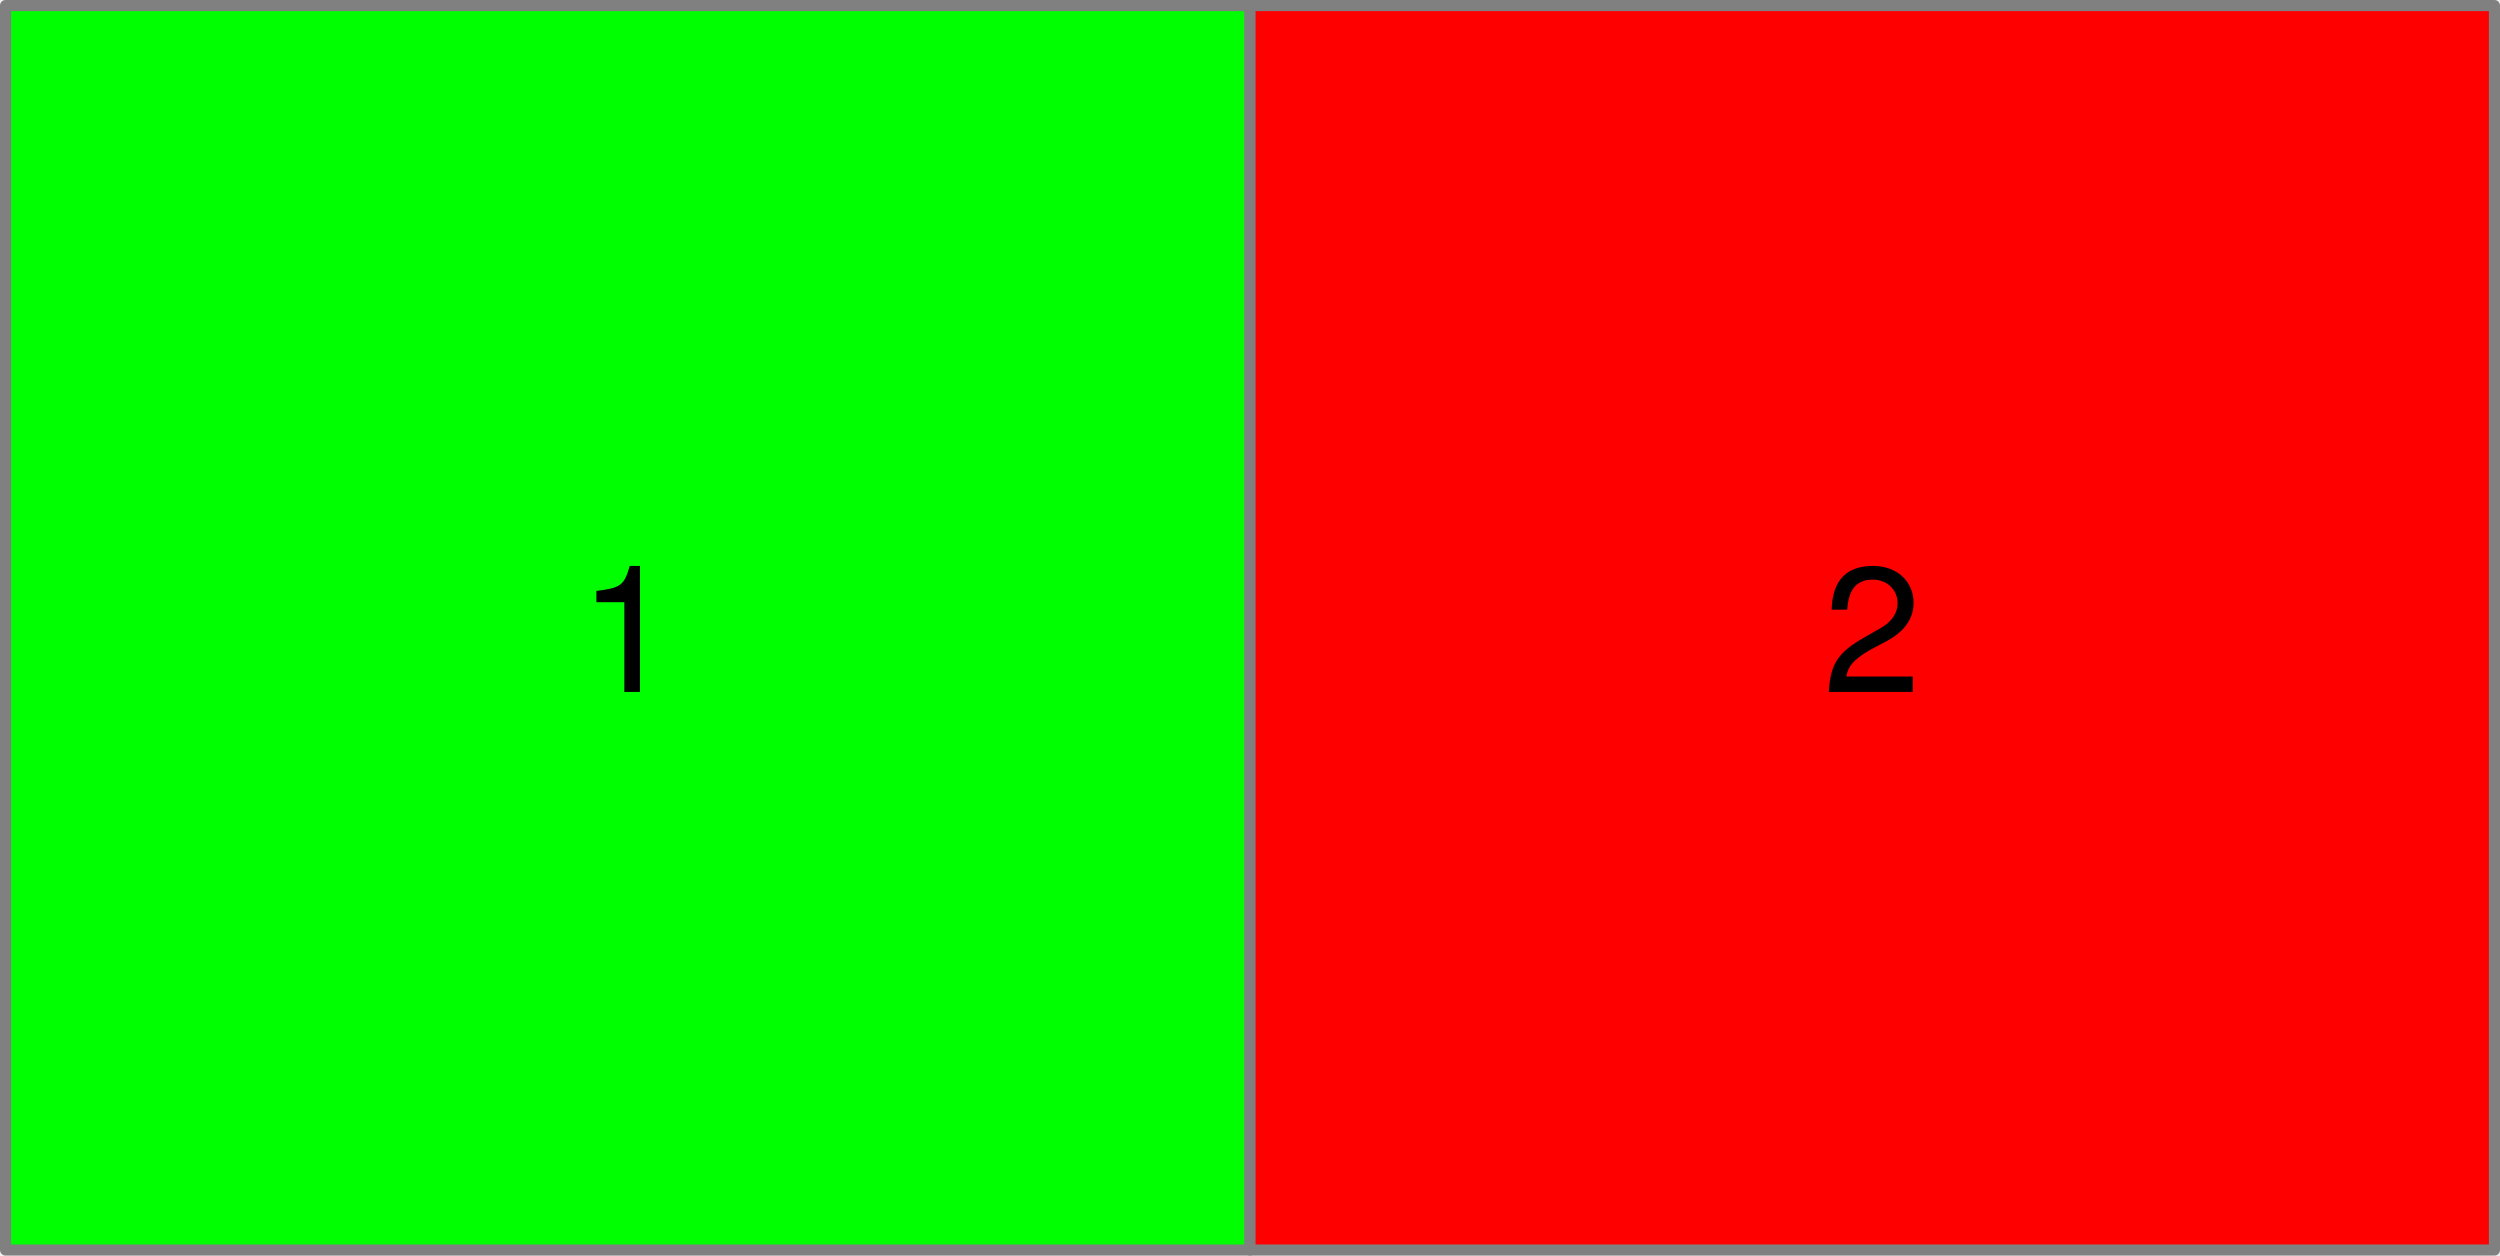
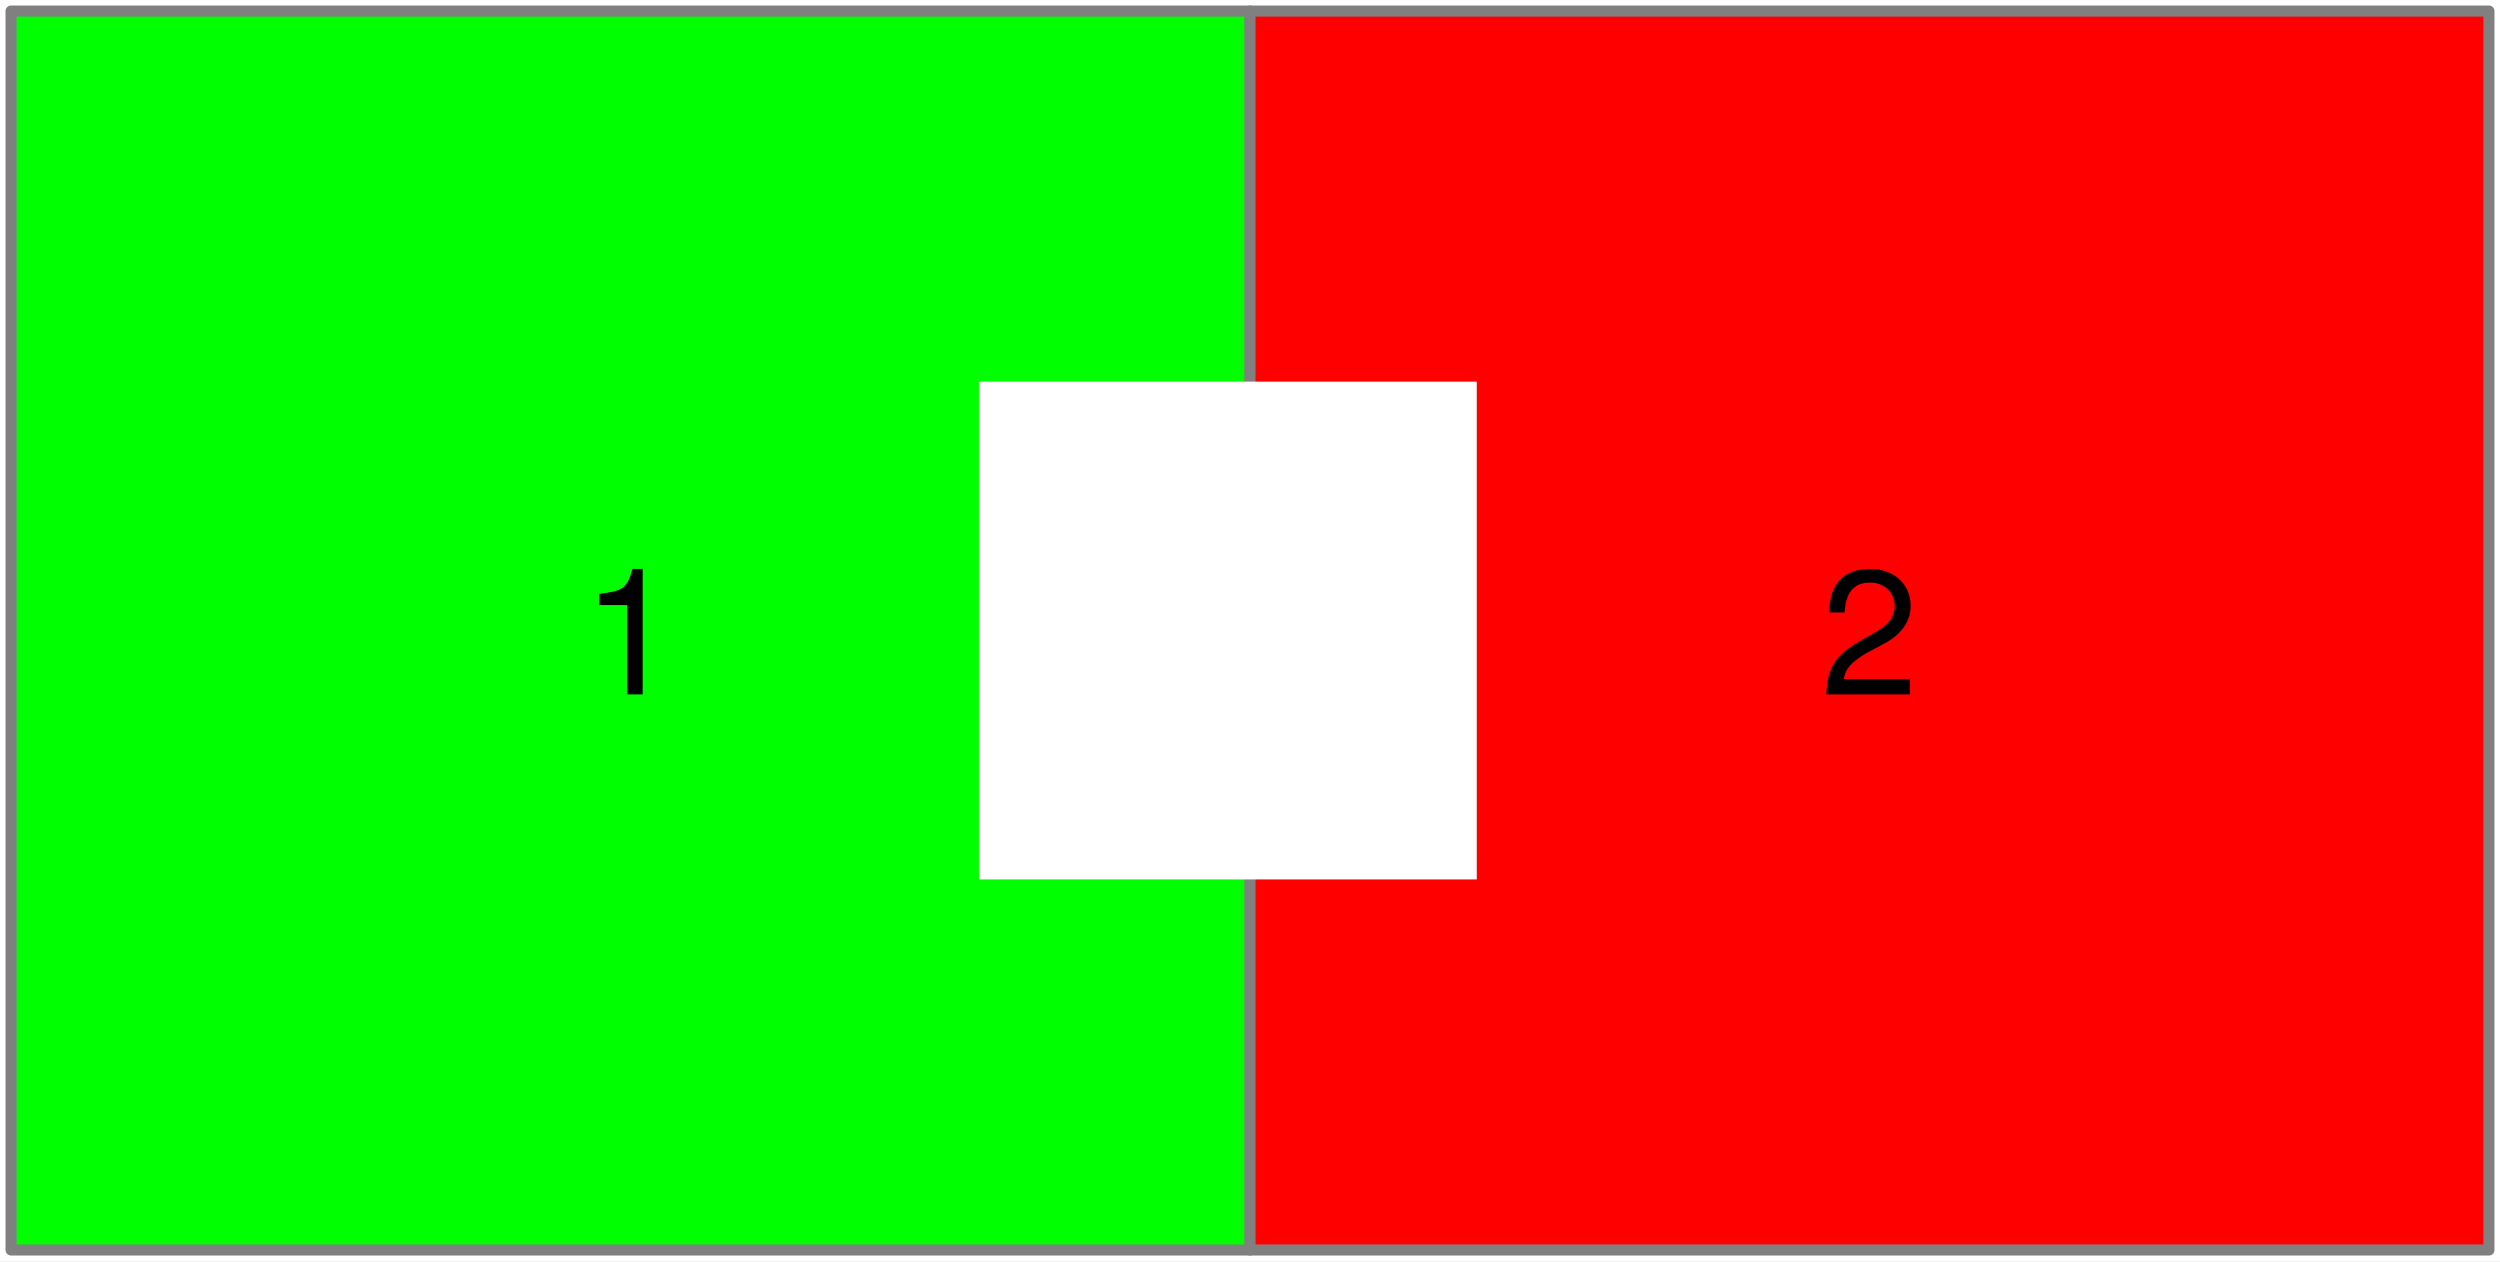
- <svg xmlns="http://www.w3.org/2000/svg" contentScriptType="application/ecmascript" contentStyleType="text/css" height="113" preserveAspectRatio="xMidYMid meet" version="1.1" viewBox="151 174 225 113" width="225" zoomAndPan="magnify">
-   <defs>
-     <font-face ascent="951.996" cap-height="714" descent="-212.997" font-family="Helvetica Neue" font-size="16" font-weight="400" panose-1="2 0 5 3 0 0 0 2 0 4" slope="0" underline-position="-100" underline-thickness="50" units-per-em="1000" x-height="517">
-       <font-face-src>
-         <font-face-name name="HelveticaNeue" />
-       </font-face-src>
-     </font-face>
-   </defs>
+ <svg xmlns="http://www.w3.org/2000/svg" contentScriptType="application/ecmascript" contentStyleType="text/css" height="114" preserveAspectRatio="xMidYMid meet" version="1.1" viewBox="-1 -1 226 114" width="226" zoomAndPan="magnify">
+   <defs />
  <g fill="none" fill-opacity="1" id="Canvas_1" stroke="none" stroke-dasharray="none" stroke-opacity="1">
+     <rect fill="white" height="114" width="226" x="-1" y="-1" />
    <g id="Canvas_1_Layer_1">
      <g id="Graphic_2">
-         <rect fill="lime" height="112" width="112" x="151.5" y="174.5" />
-         <rect height="112" stroke="gray" stroke-linecap="round" stroke-linejoin="round" stroke-width="1" width="112" x="151.5" y="174.5" />
-         <text fill="black" transform="translate(156.5 221.276)">
-           <tspan fill="black" font-family="Helvetica Neue" font-size="16" font-weight="400" x="46.552" y="15">1</tspan>
+         <rect fill="lime" height="112" width="112" x="0" y="0" />
+         <rect height="112" stroke="gray" stroke-linecap="round" stroke-linejoin="round" stroke-width="1" width="112" x="0" y="0" />
+         <text fill="black" transform="translate(5 46.776)">
+           <tspan fill="black" font-family="Helvetica Neue" font-size="16" x="46.552" y="15">1</tspan>
        </text>
      </g>
      <g id="Graphic_5">
-         <rect fill="red" height="112" width="112" x="263.5" y="174.5" />
-         <rect height="112" stroke="gray" stroke-linecap="round" stroke-linejoin="round" stroke-width="1" width="112" x="263.5" y="174.5" />
-         <text fill="black" transform="translate(268.5 221.276)">
-           <tspan fill="black" font-family="Helvetica Neue" font-size="16" font-weight="400" x="46.552" y="15">2</tspan>
+         <rect fill="red" height="112" width="112" x="112" y="0" />
+         <rect height="112" stroke="gray" stroke-linecap="round" stroke-linejoin="round" stroke-width="1" width="112" x="112" y="0" />
+         <text fill="black" transform="translate(117 46.776)">
+           <tspan fill="black" font-family="Helvetica Neue" font-size="16" x="46.552" y="15">2</tspan>
        </text>
+       </g>
+       <g id="Graphic_6">
+         <rect fill="white" height="45" width="45" x="87.5" y="33.5" />
      </g>
    </g>
  </g>
  <style xml:space="preserve">        svg text {
                -webkit-user-select: none;
                -moz-user-select: none;
                -ms-user-select: none;
                user-select: none;
                }
                svg text::selection {
                background: none;
                }
                svg { cursor: url('cursor.svg'), auto; }
</style>
</svg>
